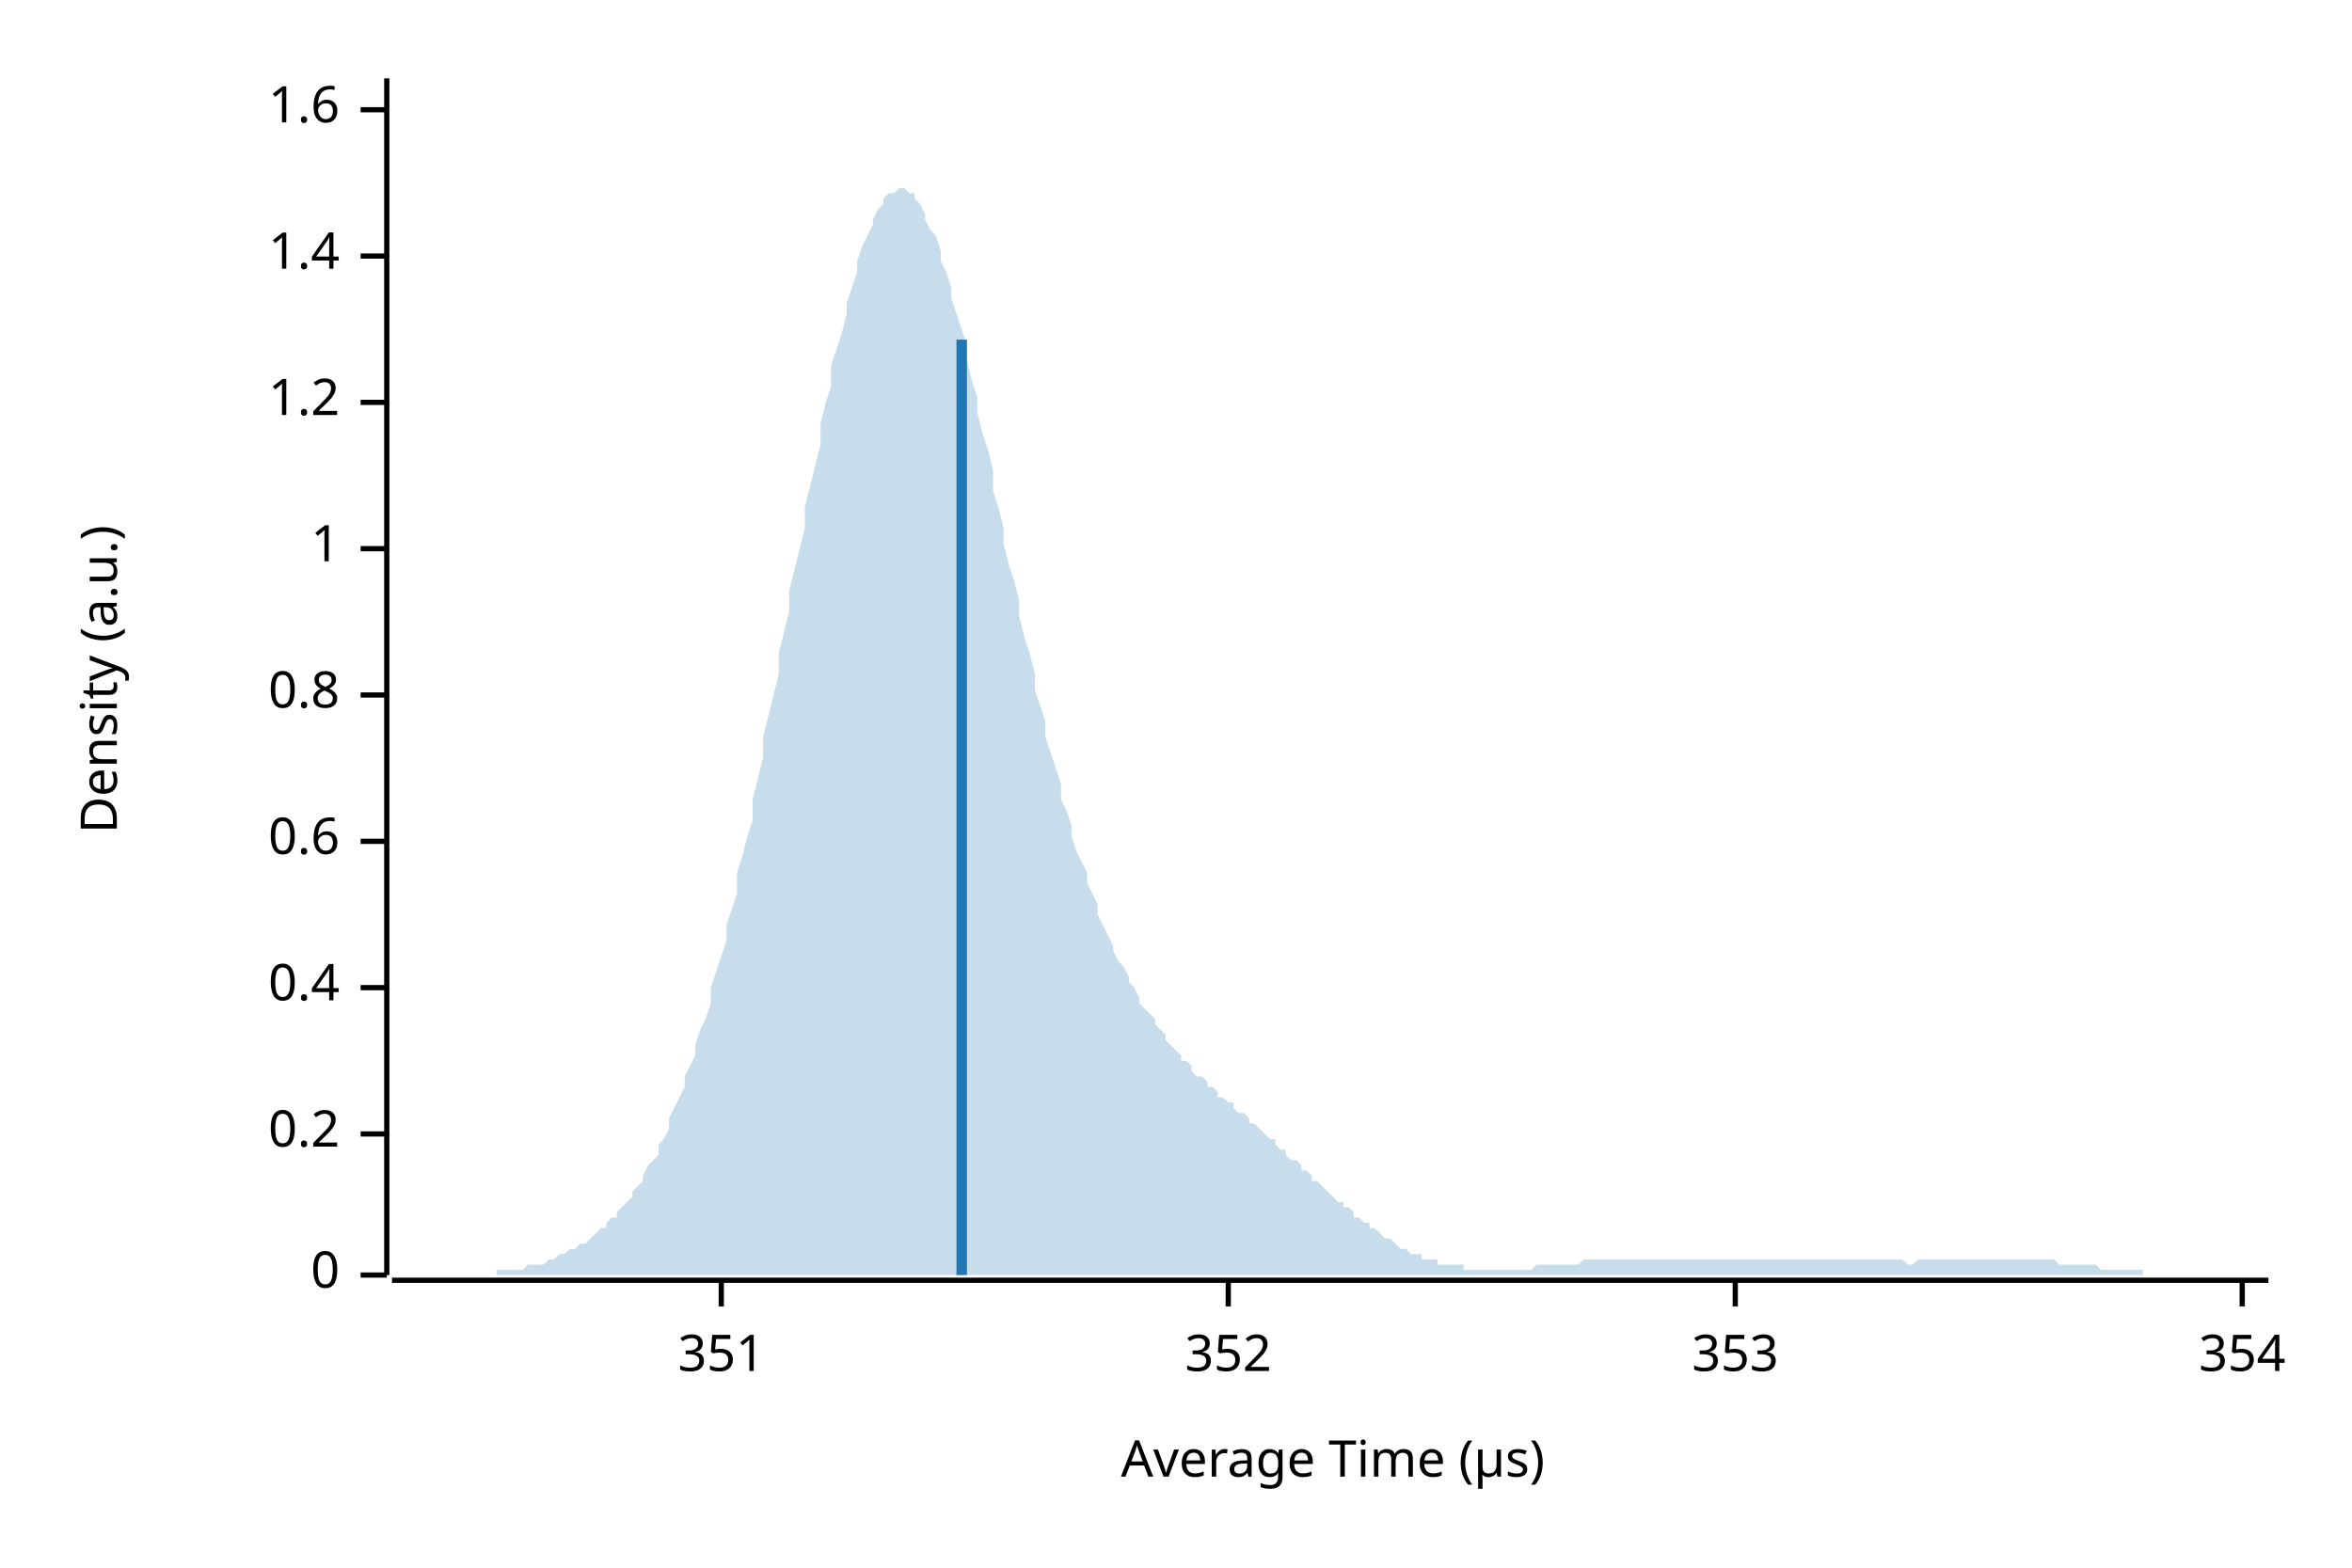
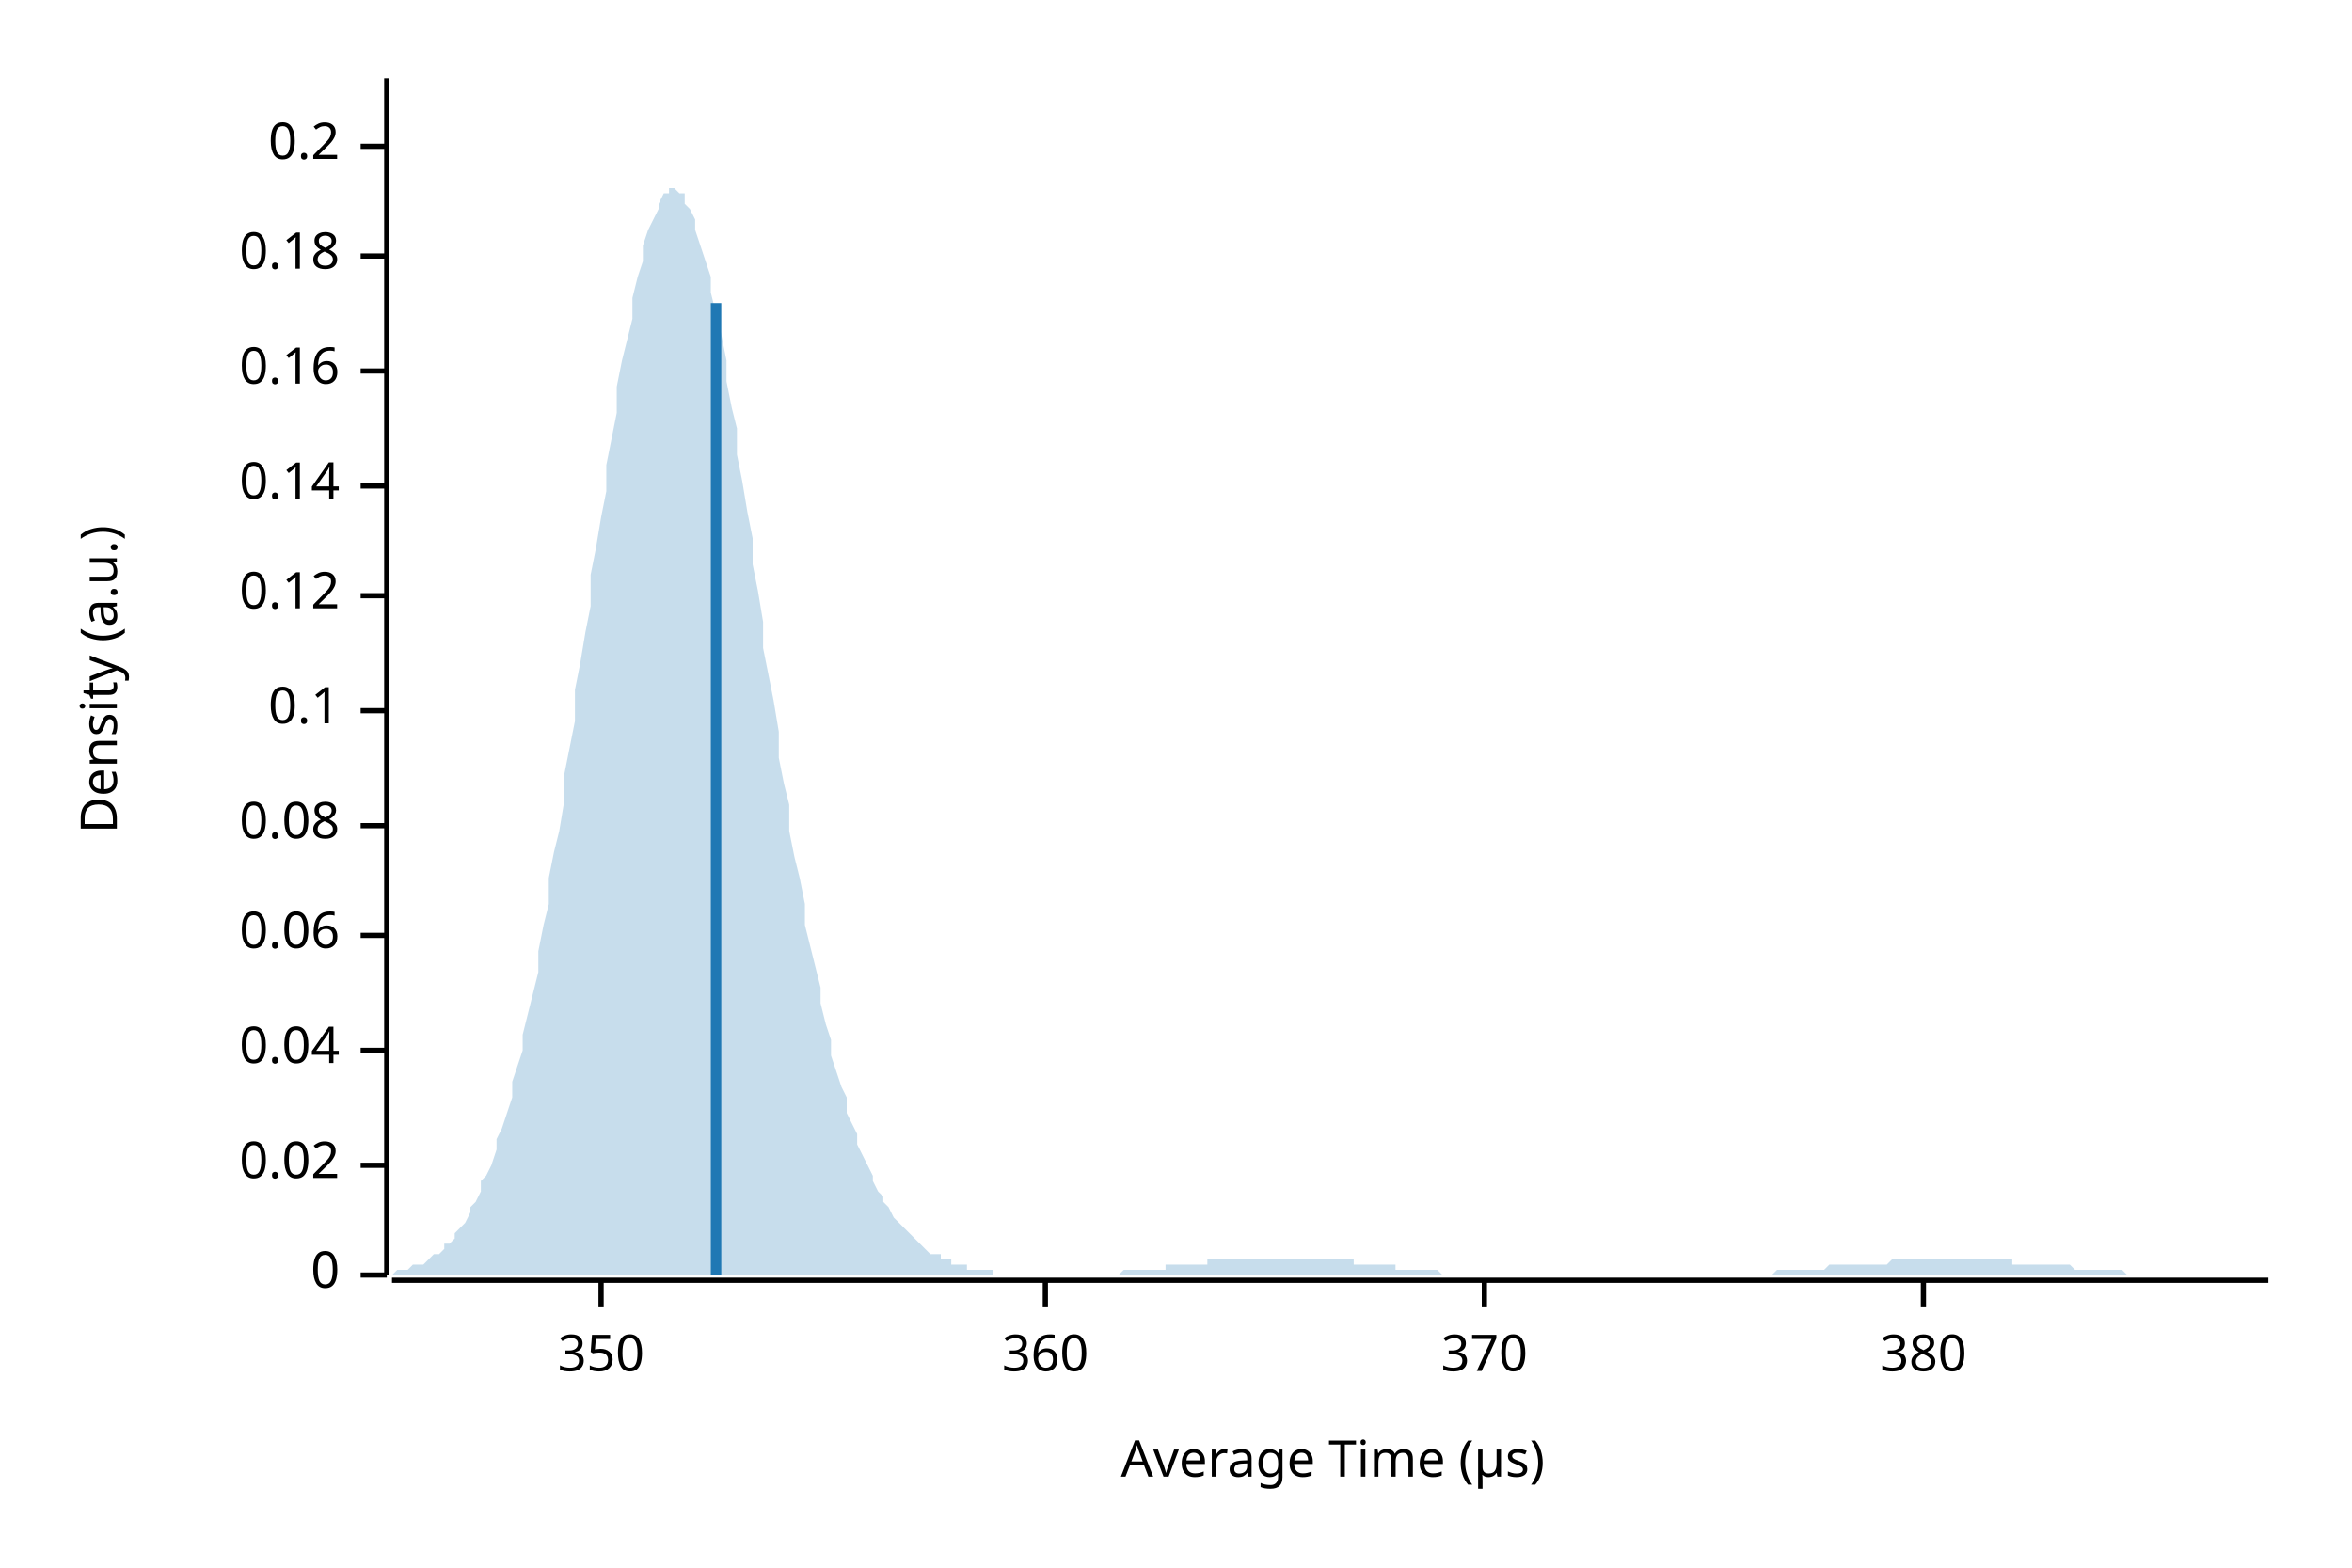
<svg xmlns="http://www.w3.org/2000/svg" width="450" height="300" viewBox="0 0 450 300">
  <text x="15" y="130" dy="0.76em" text-anchor="middle" font-family="sans-serif" font-size="9.677" opacity="1" fill="#000000" transform="rotate(270, 15, 130)">
Density (a.u.)
</text>
  <text x="255" y="285" dy="-0.5ex" text-anchor="middle" font-family="sans-serif" font-size="9.677" opacity="1" fill="#000000">
Average Time (µs)
</text>
  <polyline fill="none" opacity="1" stroke="#000000" stroke-width="1" points="74,15 74,244 " />
  <text x="65" y="244" dy="0.5ex" text-anchor="end" font-family="sans-serif" font-size="9.677" opacity="1" fill="#000000">
0
</text>
  <polyline fill="none" opacity="1" stroke="#000000" stroke-width="1" points="69,244 74,244 " />
-   <text x="65" y="217" dy="0.5ex" text-anchor="end" font-family="sans-serif" font-size="9.677" opacity="1" fill="#000000">
+   <text x="65" y="223" dy="0.5ex" text-anchor="end" font-family="sans-serif" font-size="9.677" opacity="1" fill="#000000">
+ 0.02
+ </text>
+   <polyline fill="none" opacity="1" stroke="#000000" stroke-width="1" points="69,223 74,223 " />
+   <text x="65" y="201" dy="0.5ex" text-anchor="end" font-family="sans-serif" font-size="9.677" opacity="1" fill="#000000">
+ 0.04
+ </text>
+   <polyline fill="none" opacity="1" stroke="#000000" stroke-width="1" points="69,201 74,201 " />
+   <text x="65" y="179" dy="0.5ex" text-anchor="end" font-family="sans-serif" font-size="9.677" opacity="1" fill="#000000">
+ 0.06
+ </text>
+   <polyline fill="none" opacity="1" stroke="#000000" stroke-width="1" points="69,179 74,179 " />
+   <text x="65" y="158" dy="0.5ex" text-anchor="end" font-family="sans-serif" font-size="9.677" opacity="1" fill="#000000">
+ 0.08
+ </text>
+   <polyline fill="none" opacity="1" stroke="#000000" stroke-width="1" points="69,158 74,158 " />
+   <text x="65" y="136" dy="0.5ex" text-anchor="end" font-family="sans-serif" font-size="9.677" opacity="1" fill="#000000">
+ 0.1
+ </text>
+   <polyline fill="none" opacity="1" stroke="#000000" stroke-width="1" points="69,136 74,136 " />
+   <text x="65" y="114" dy="0.5ex" text-anchor="end" font-family="sans-serif" font-size="9.677" opacity="1" fill="#000000">
+ 0.12
+ </text>
+   <polyline fill="none" opacity="1" stroke="#000000" stroke-width="1" points="69,114 74,114 " />
+   <text x="65" y="93" dy="0.5ex" text-anchor="end" font-family="sans-serif" font-size="9.677" opacity="1" fill="#000000">
+ 0.14
+ </text>
+   <polyline fill="none" opacity="1" stroke="#000000" stroke-width="1" points="69,93 74,93 " />
+   <text x="65" y="71" dy="0.5ex" text-anchor="end" font-family="sans-serif" font-size="9.677" opacity="1" fill="#000000">
+ 0.16
+ </text>
+   <polyline fill="none" opacity="1" stroke="#000000" stroke-width="1" points="69,71 74,71 " />
+   <text x="65" y="49" dy="0.5ex" text-anchor="end" font-family="sans-serif" font-size="9.677" opacity="1" fill="#000000">
+ 0.18
+ </text>
+   <polyline fill="none" opacity="1" stroke="#000000" stroke-width="1" points="69,49 74,49 " />
+   <text x="65" y="28" dy="0.5ex" text-anchor="end" font-family="sans-serif" font-size="9.677" opacity="1" fill="#000000">
0.2
</text>
-   <polyline fill="none" opacity="1" stroke="#000000" stroke-width="1" points="69,217 74,217 " />
-   <text x="65" y="189" dy="0.5ex" text-anchor="end" font-family="sans-serif" font-size="9.677" opacity="1" fill="#000000">
- 0.4
+   <polyline fill="none" opacity="1" stroke="#000000" stroke-width="1" points="69,28 74,28 " />
+   <polyline fill="none" opacity="1" stroke="#000000" stroke-width="1" points="75,245 434,245 " />
+   <text x="115" y="255" dy="0.76em" text-anchor="middle" font-family="sans-serif" font-size="9.677" opacity="1" fill="#000000">
+ 350
</text>
-   <polyline fill="none" opacity="1" stroke="#000000" stroke-width="1" points="69,189 74,189 " />
-   <text x="65" y="161" dy="0.5ex" text-anchor="end" font-family="sans-serif" font-size="9.677" opacity="1" fill="#000000">
- 0.6
+   <polyline fill="none" opacity="1" stroke="#000000" stroke-width="1" points="115,245 115,250 " />
+   <text x="200" y="255" dy="0.76em" text-anchor="middle" font-family="sans-serif" font-size="9.677" opacity="1" fill="#000000">
+ 360
</text>
-   <polyline fill="none" opacity="1" stroke="#000000" stroke-width="1" points="69,161 74,161 " />
-   <text x="65" y="133" dy="0.5ex" text-anchor="end" font-family="sans-serif" font-size="9.677" opacity="1" fill="#000000">
- 0.8
+   <polyline fill="none" opacity="1" stroke="#000000" stroke-width="1" points="200,245 200,250 " />
+   <text x="284" y="255" dy="0.76em" text-anchor="middle" font-family="sans-serif" font-size="9.677" opacity="1" fill="#000000">
+ 370
</text>
-   <polyline fill="none" opacity="1" stroke="#000000" stroke-width="1" points="69,133 74,133 " />
-   <text x="65" y="105" dy="0.5ex" text-anchor="end" font-family="sans-serif" font-size="9.677" opacity="1" fill="#000000">
- 1
+   <polyline fill="none" opacity="1" stroke="#000000" stroke-width="1" points="284,245 284,250 " />
+   <text x="368" y="255" dy="0.76em" text-anchor="middle" font-family="sans-serif" font-size="9.677" opacity="1" fill="#000000">
+ 380
</text>
-   <polyline fill="none" opacity="1" stroke="#000000" stroke-width="1" points="69,105 74,105 " />
-   <text x="65" y="77" dy="0.5ex" text-anchor="end" font-family="sans-serif" font-size="9.677" opacity="1" fill="#000000">
- 1.2
- </text>
-   <polyline fill="none" opacity="1" stroke="#000000" stroke-width="1" points="69,77 74,77 " />
-   <text x="65" y="49" dy="0.5ex" text-anchor="end" font-family="sans-serif" font-size="9.677" opacity="1" fill="#000000">
- 1.4
- </text>
-   <polyline fill="none" opacity="1" stroke="#000000" stroke-width="1" points="69,49 74,49 " />
-   <text x="65" y="21" dy="0.5ex" text-anchor="end" font-family="sans-serif" font-size="9.677" opacity="1" fill="#000000">
- 1.6
- </text>
-   <polyline fill="none" opacity="1" stroke="#000000" stroke-width="1" points="69,21 74,21 " />
-   <polyline fill="none" opacity="1" stroke="#000000" stroke-width="1" points="75,245 434,245 " />
-   <text x="138" y="255" dy="0.76em" text-anchor="middle" font-family="sans-serif" font-size="9.677" opacity="1" fill="#000000">
- 351
- </text>
-   <polyline fill="none" opacity="1" stroke="#000000" stroke-width="1" points="138,245 138,250 " />
-   <text x="235" y="255" dy="0.76em" text-anchor="middle" font-family="sans-serif" font-size="9.677" opacity="1" fill="#000000">
- 352
- </text>
-   <polyline fill="none" opacity="1" stroke="#000000" stroke-width="1" points="235,245 235,250 " />
-   <text x="332" y="255" dy="0.76em" text-anchor="middle" font-family="sans-serif" font-size="9.677" opacity="1" fill="#000000">
- 353
- </text>
-   <polyline fill="none" opacity="1" stroke="#000000" stroke-width="1" points="332,245 332,250 " />
-   <text x="429" y="255" dy="0.76em" text-anchor="middle" font-family="sans-serif" font-size="9.677" opacity="1" fill="#000000">
- 354
- </text>
-   <polyline fill="none" opacity="1" stroke="#000000" stroke-width="1" points="429,245 429,250 " />
-   <polygon opacity="0.25" fill="#1F78B4" points="75,244 75,244 76,244 77,244 77,244 78,244 79,244 80,244 80,244 81,244 82,244 82,244 83,244 84,244 85,244 85,244 86,244 87,244 87,244 88,244 89,244 90,244 90,244 91,244 92,244 92,244 93,244 94,244 95,244 95,243 96,243 97,243 98,243 98,243 99,243 100,243 100,243 101,242 102,242 103,242 103,242 104,242 105,241 105,241 106,241 107,240 108,240 108,240 109,239 110,239 110,239 111,238 112,238 113,237 113,237 114,236 115,235 116,235 116,234 117,233 118,233 118,232 119,231 120,230 121,229 121,228 122,227 123,226 123,225 124,223 125,222 126,221 126,219 127,218 128,216 128,214 129,212 130,210 131,208 131,206 132,204 133,202 133,200 134,197 135,195 136,192 136,189 137,186 138,183 139,180 139,177 140,174 141,171 141,167 142,164 143,160 144,157 144,153 145,149 146,145 146,141 147,137 148,133 149,129 149,125 150,121 151,117 151,113 152,109 153,105 154,101 154,97 155,93 156,89 157,85 157,81 158,77 159,74 159,70 160,67 161,64 162,60 162,58 163,55 164,52 164,50 165,47 166,45 167,43 167,42 168,40 169,39 169,38 170,37 171,37 172,36 172,36 173,36 174,37 175,37 175,38 176,39 177,41 177,42 178,44 179,45 180,48 180,50 181,52 182,55 182,57 183,60 184,63 185,66 185,69 186,73 187,76 187,79 188,83 189,86 190,90 190,94 191,97 192,101 192,104 193,108 194,111 195,115 195,118 196,122 197,125 198,129 198,132 199,135 200,138 200,141 201,144 202,147 203,150 203,153 204,155 205,158 205,160 206,163 207,165 208,167 208,169 209,171 210,173 210,175 211,177 212,179 213,181 213,182 214,184 215,185 216,187 216,188 217,189 218,191 218,192 219,193 220,194 221,195 221,196 222,197 223,198 223,199 224,200 225,201 226,202 226,203 227,203 228,204 228,205 229,206 230,206 231,207 231,208 232,208 233,209 233,210 234,210 235,211 236,211 236,212 237,213 238,213 239,214 239,215 240,215 241,216 241,216 242,217 243,218 244,218 244,219 245,220 246,220 246,221 247,222 248,222 249,223 249,224 250,224 251,225 251,226 252,226 253,227 254,228 254,228 255,229 256,230 257,230 257,231 258,231 259,232 259,233 260,233 261,234 262,234 262,235 263,235 264,236 264,236 265,237 266,237 267,238 267,238 268,239 269,239 269,239 270,240 271,240 272,240 272,241 273,241 274,241 275,241 275,242 276,242 277,242 277,242 278,242 279,242 280,242 280,243 281,243 282,243 282,243 283,243 284,243 285,243 285,243 286,243 287,243 287,243 288,243 289,243 290,243 290,243 291,243 292,243 292,243 293,243 294,242 295,242 295,242 296,242 297,242 298,242 298,242 299,242 300,242 300,242 301,242 302,242 303,241 303,241 304,241 305,241 305,241 306,241 307,241 308,241 308,241 309,241 310,241 310,241 311,241 312,241 313,241 313,241 314,241 315,241 316,241 316,241 317,241 318,241 318,241 319,241 320,241 321,241 321,241 322,241 323,241 323,241 324,241 325,241 326,241 326,241 327,241 328,241 328,241 329,241 330,241 331,241 331,241 332,241 333,241 333,241 334,241 335,241 336,241 336,241 337,241 338,241 339,241 339,241 340,241 341,241 341,241 342,241 343,241 344,241 344,241 345,241 346,241 346,241 347,241 348,241 349,241 349,241 350,241 351,241 351,241 352,241 353,241 354,241 354,241 355,241 356,241 357,241 357,241 358,241 359,241 359,241 360,241 361,241 362,241 362,241 363,241 364,241 364,241 365,242 366,242 367,241 367,241 368,241 369,241 369,241 370,241 371,241 372,241 372,241 373,241 374,241 375,241 375,241 376,241 377,241 377,241 378,241 379,241 380,241 380,241 381,241 382,241 382,241 383,241 384,241 385,241 385,241 386,241 387,241 387,241 388,241 389,241 390,241 390,241 391,241 392,241 392,241 393,241 394,242 395,242 395,242 396,242 397,242 398,242 398,242 399,242 400,242 400,242 401,242 402,243 403,243 403,243 404,243 405,243 405,243 406,243 407,243 408,243 408,243 409,243 410,243 410,244 411,244 412,244 413,244 413,244 414,244 415,244 416,244 416,244 417,244 418,244 418,244 419,244 420,244 421,244 421,244 422,244 423,244 423,244 424,244 425,244 426,244 426,244 427,244 428,244 428,244 429,244 430,244 431,244 431,244 432,244 433,244 434,244 434,244 75,244 " />
-   <polyline fill="none" opacity="1" stroke="#1F78B4" stroke-width="2" points="184,244 184,65 " />
+   <polyline fill="none" opacity="1" stroke="#000000" stroke-width="1" points="368,245 368,250 " />
+   <polygon opacity="0.25" fill="#1F78B4" points="75,244 75,244 76,243 77,243 77,243 78,243 79,242 80,242 80,242 81,242 82,241 82,241 83,240 84,240 85,239 85,238 86,238 87,237 87,236 88,235 89,234 90,232 90,231 91,230 92,228 92,226 93,225 94,223 95,220 95,218 96,216 97,213 98,210 98,207 99,204 100,201 100,198 101,194 102,190 103,186 103,182 104,177 105,173 105,168 106,163 107,159 108,153 108,148 109,143 110,138 110,132 111,127 112,121 113,116 113,110 114,105 115,99 116,94 116,89 117,84 118,79 118,74 119,69 120,65 121,61 121,57 122,53 123,50 123,47 124,44 125,42 126,40 126,39 127,37 128,37 128,36 129,36 130,37 131,37 131,39 132,40 133,42 133,44 134,47 135,50 136,53 136,56 137,60 138,64 139,69 139,73 140,78 141,82 141,87 142,92 143,98 144,103 144,108 145,113 146,119 146,124 147,129 148,134 149,140 149,145 150,150 151,154 151,159 152,164 153,168 154,173 154,177 155,181 156,185 157,189 157,192 158,196 159,199 159,202 160,205 161,208 162,210 162,213 163,215 164,217 164,219 165,221 166,223 167,225 167,226 168,228 169,229 169,230 170,231 171,233 172,234 172,234 173,235 174,236 175,237 175,237 176,238 177,239 177,239 178,240 179,240 180,240 180,241 181,241 182,241 182,242 183,242 184,242 185,242 185,243 186,243 187,243 187,243 188,243 189,243 190,243 190,244 191,244 192,244 192,244 193,244 194,244 195,244 195,244 196,244 197,244 198,244 198,244 199,244 200,244 200,244 201,244 202,244 203,244 203,244 204,244 205,244 205,244 206,244 207,244 208,244 208,244 209,244 210,244 210,244 211,244 212,244 213,244 213,244 214,244 215,243 216,243 216,243 217,243 218,243 218,243 219,243 220,243 221,243 221,243 222,243 223,243 223,242 224,242 225,242 226,242 226,242 227,242 228,242 228,242 229,242 230,242 231,242 231,241 232,241 233,241 233,241 234,241 235,241 236,241 236,241 237,241 238,241 239,241 239,241 240,241 241,241 241,241 242,241 243,241 244,241 244,241 245,241 246,241 246,241 247,241 248,241 249,241 249,241 250,241 251,241 251,241 252,241 253,241 254,241 254,241 255,241 256,241 257,241 257,241 258,241 259,241 259,242 260,242 261,242 262,242 262,242 263,242 264,242 264,242 265,242 266,242 267,242 267,243 268,243 269,243 269,243 270,243 271,243 272,243 272,243 273,243 274,243 275,243 275,243 276,244 277,244 277,244 278,244 279,244 280,244 280,244 281,244 282,244 282,244 283,244 284,244 285,244 285,244 286,244 287,244 287,244 288,244 289,244 290,244 290,244 291,244 292,244 292,244 293,244 294,244 295,244 295,244 296,244 297,244 298,244 298,244 299,244 300,244 300,244 301,244 302,244 303,244 303,244 304,244 305,244 305,244 306,244 307,244 308,244 308,244 309,244 310,244 310,244 311,244 312,244 313,244 313,244 314,244 315,244 316,244 316,244 317,244 318,244 318,244 319,244 320,244 321,244 321,244 322,244 323,244 323,244 324,244 325,244 326,244 326,244 327,244 328,244 328,244 329,244 330,244 331,244 331,244 332,244 333,244 333,244 334,244 335,244 336,244 336,244 337,244 338,244 339,244 339,244 340,243 341,243 341,243 342,243 343,243 344,243 344,243 345,243 346,243 346,243 347,243 348,243 349,243 349,243 350,242 351,242 351,242 352,242 353,242 354,242 354,242 355,242 356,242 357,242 357,242 358,242 359,242 359,242 360,242 361,242 362,241 362,241 363,241 364,241 364,241 365,241 366,241 367,241 367,241 368,241 369,241 369,241 370,241 371,241 372,241 372,241 373,241 374,241 375,241 375,241 376,241 377,241 377,241 378,241 379,241 380,241 380,241 381,241 382,241 382,241 383,241 384,241 385,241 385,242 386,242 387,242 387,242 388,242 389,242 390,242 390,242 391,242 392,242 392,242 393,242 394,242 395,242 395,242 396,242 397,243 398,243 398,243 399,243 400,243 400,243 401,243 402,243 403,243 403,243 404,243 405,243 405,243 406,243 407,244 408,244 408,244 409,244 410,244 410,244 411,244 412,244 413,244 413,244 414,244 415,244 416,244 416,244 417,244 418,244 418,244 419,244 420,244 421,244 421,244 422,244 423,244 423,244 424,244 425,244 426,244 426,244 427,244 428,244 428,244 429,244 430,244 431,244 431,244 432,244 433,244 434,244 434,244 75,244 " />
+   <polyline fill="none" opacity="1" stroke="#1F78B4" stroke-width="2" points="137,244 137,58 " />
</svg>
